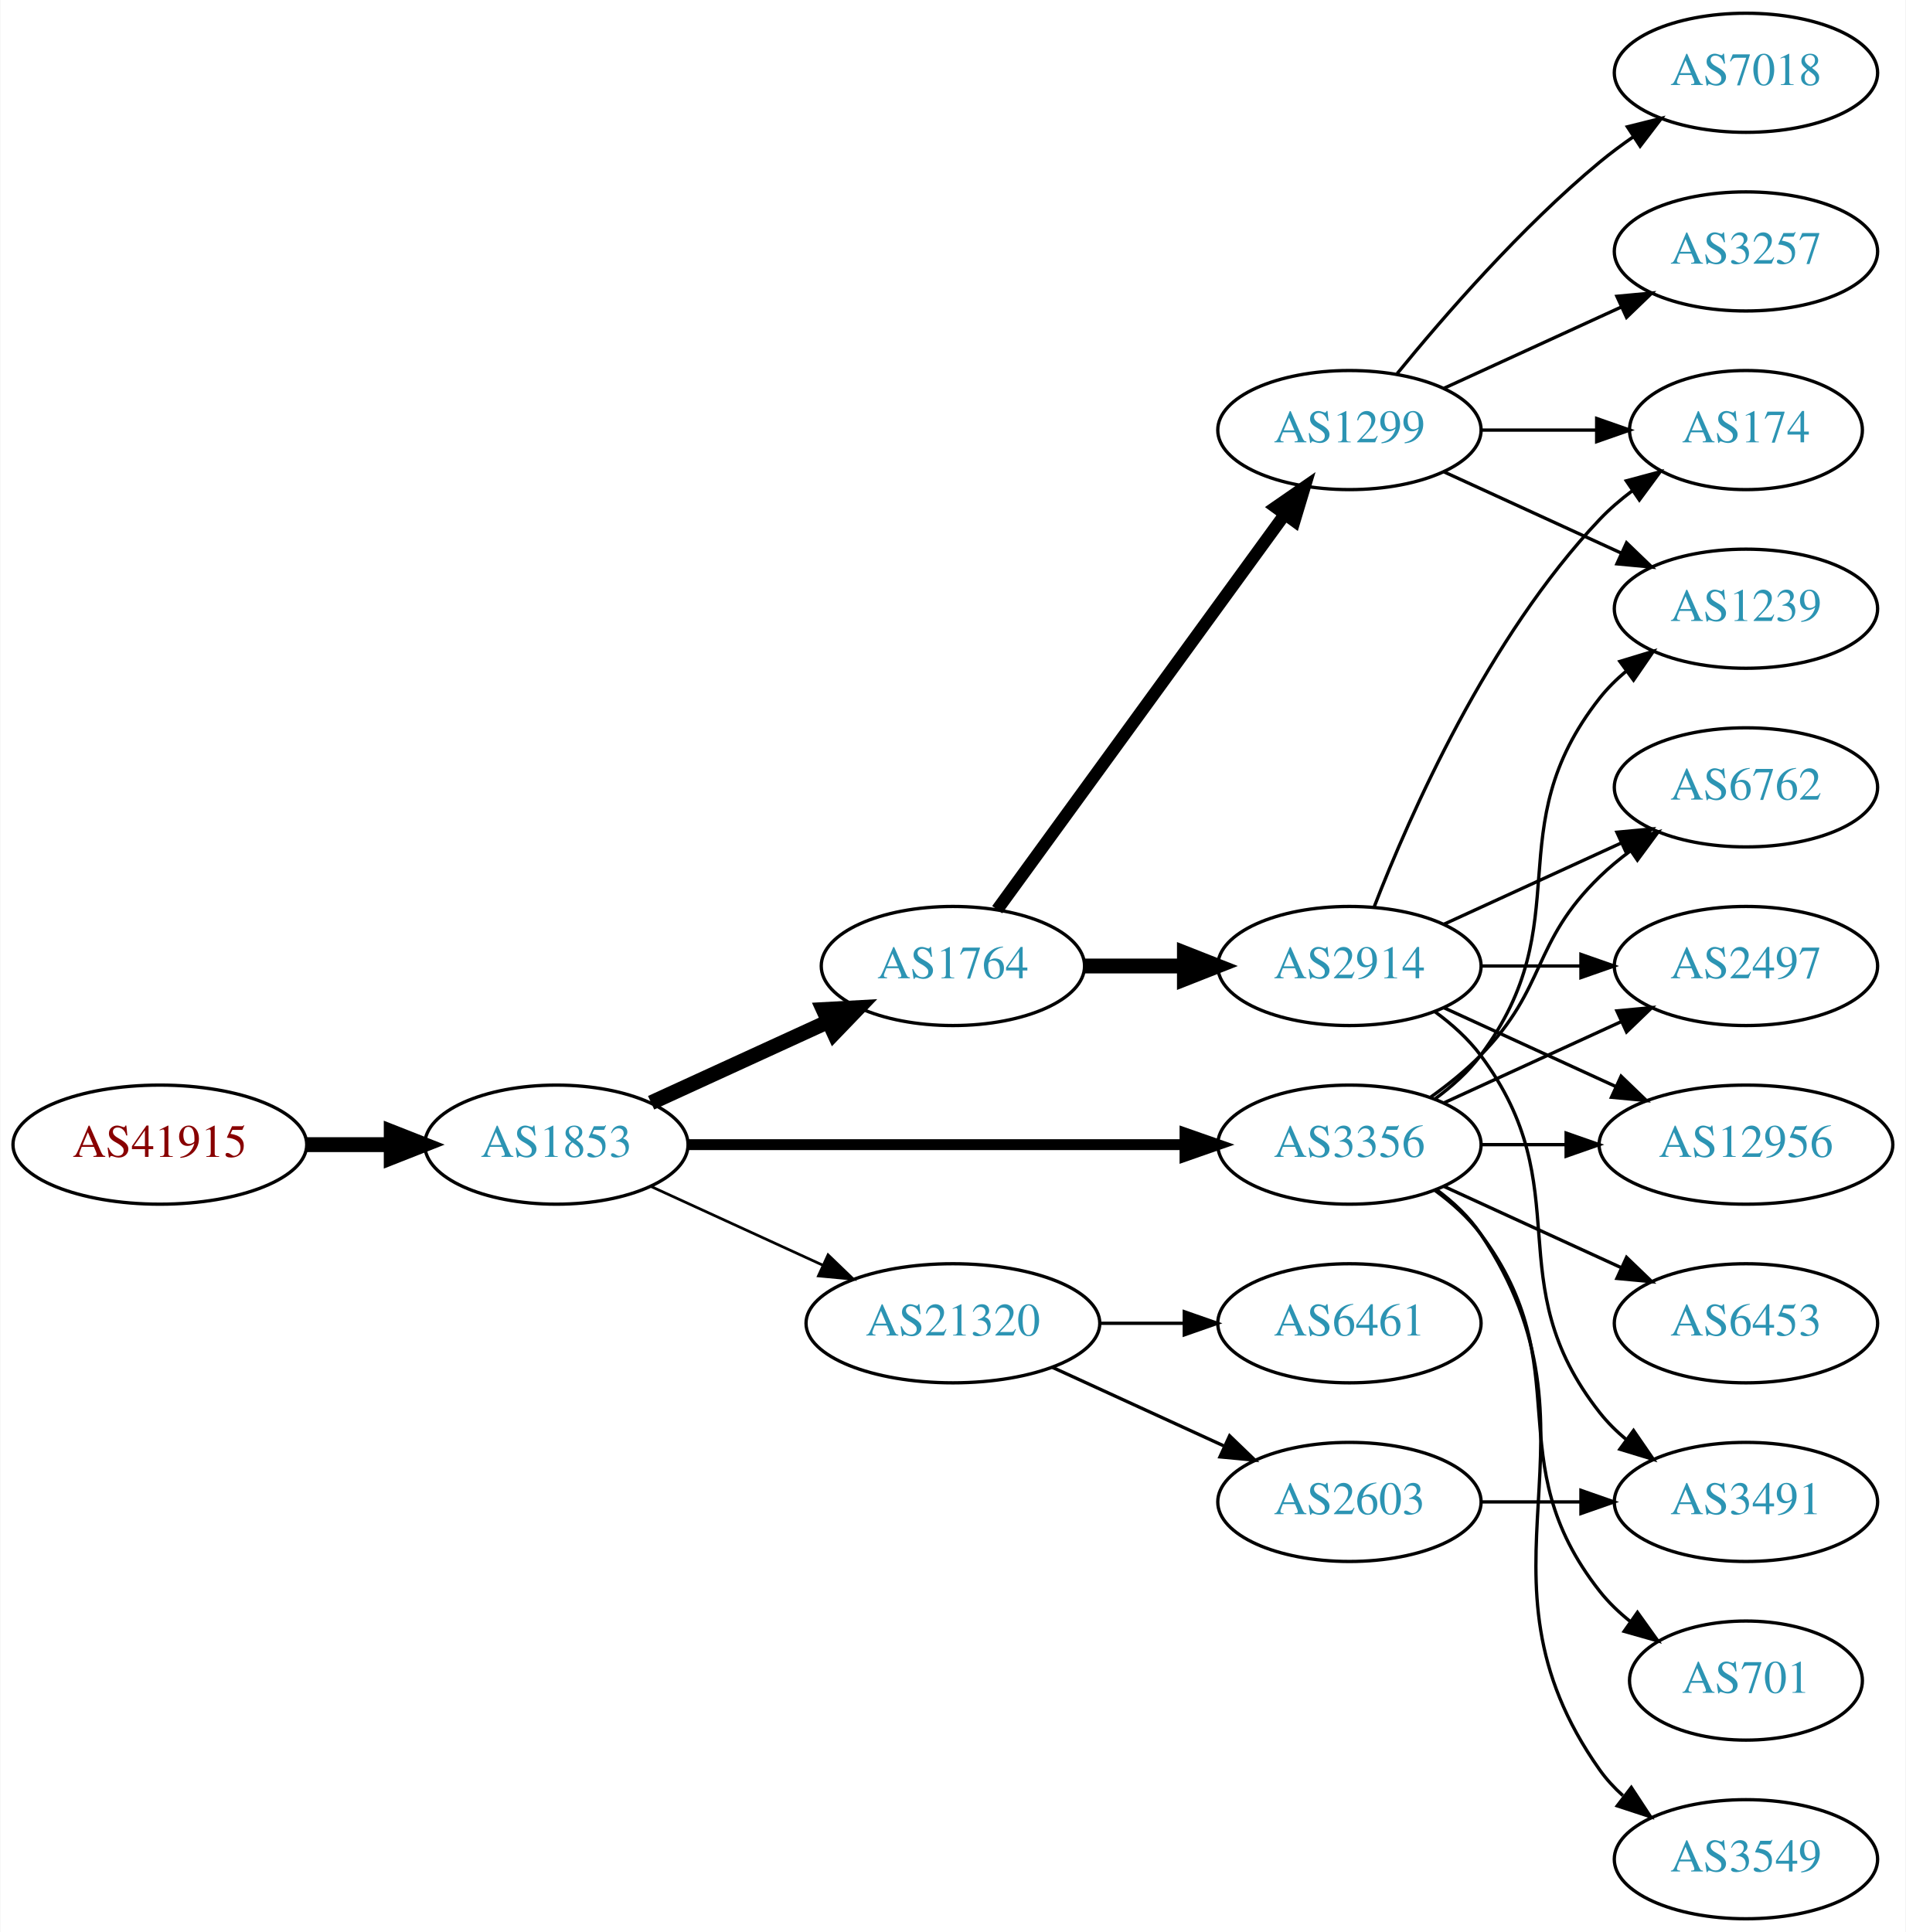
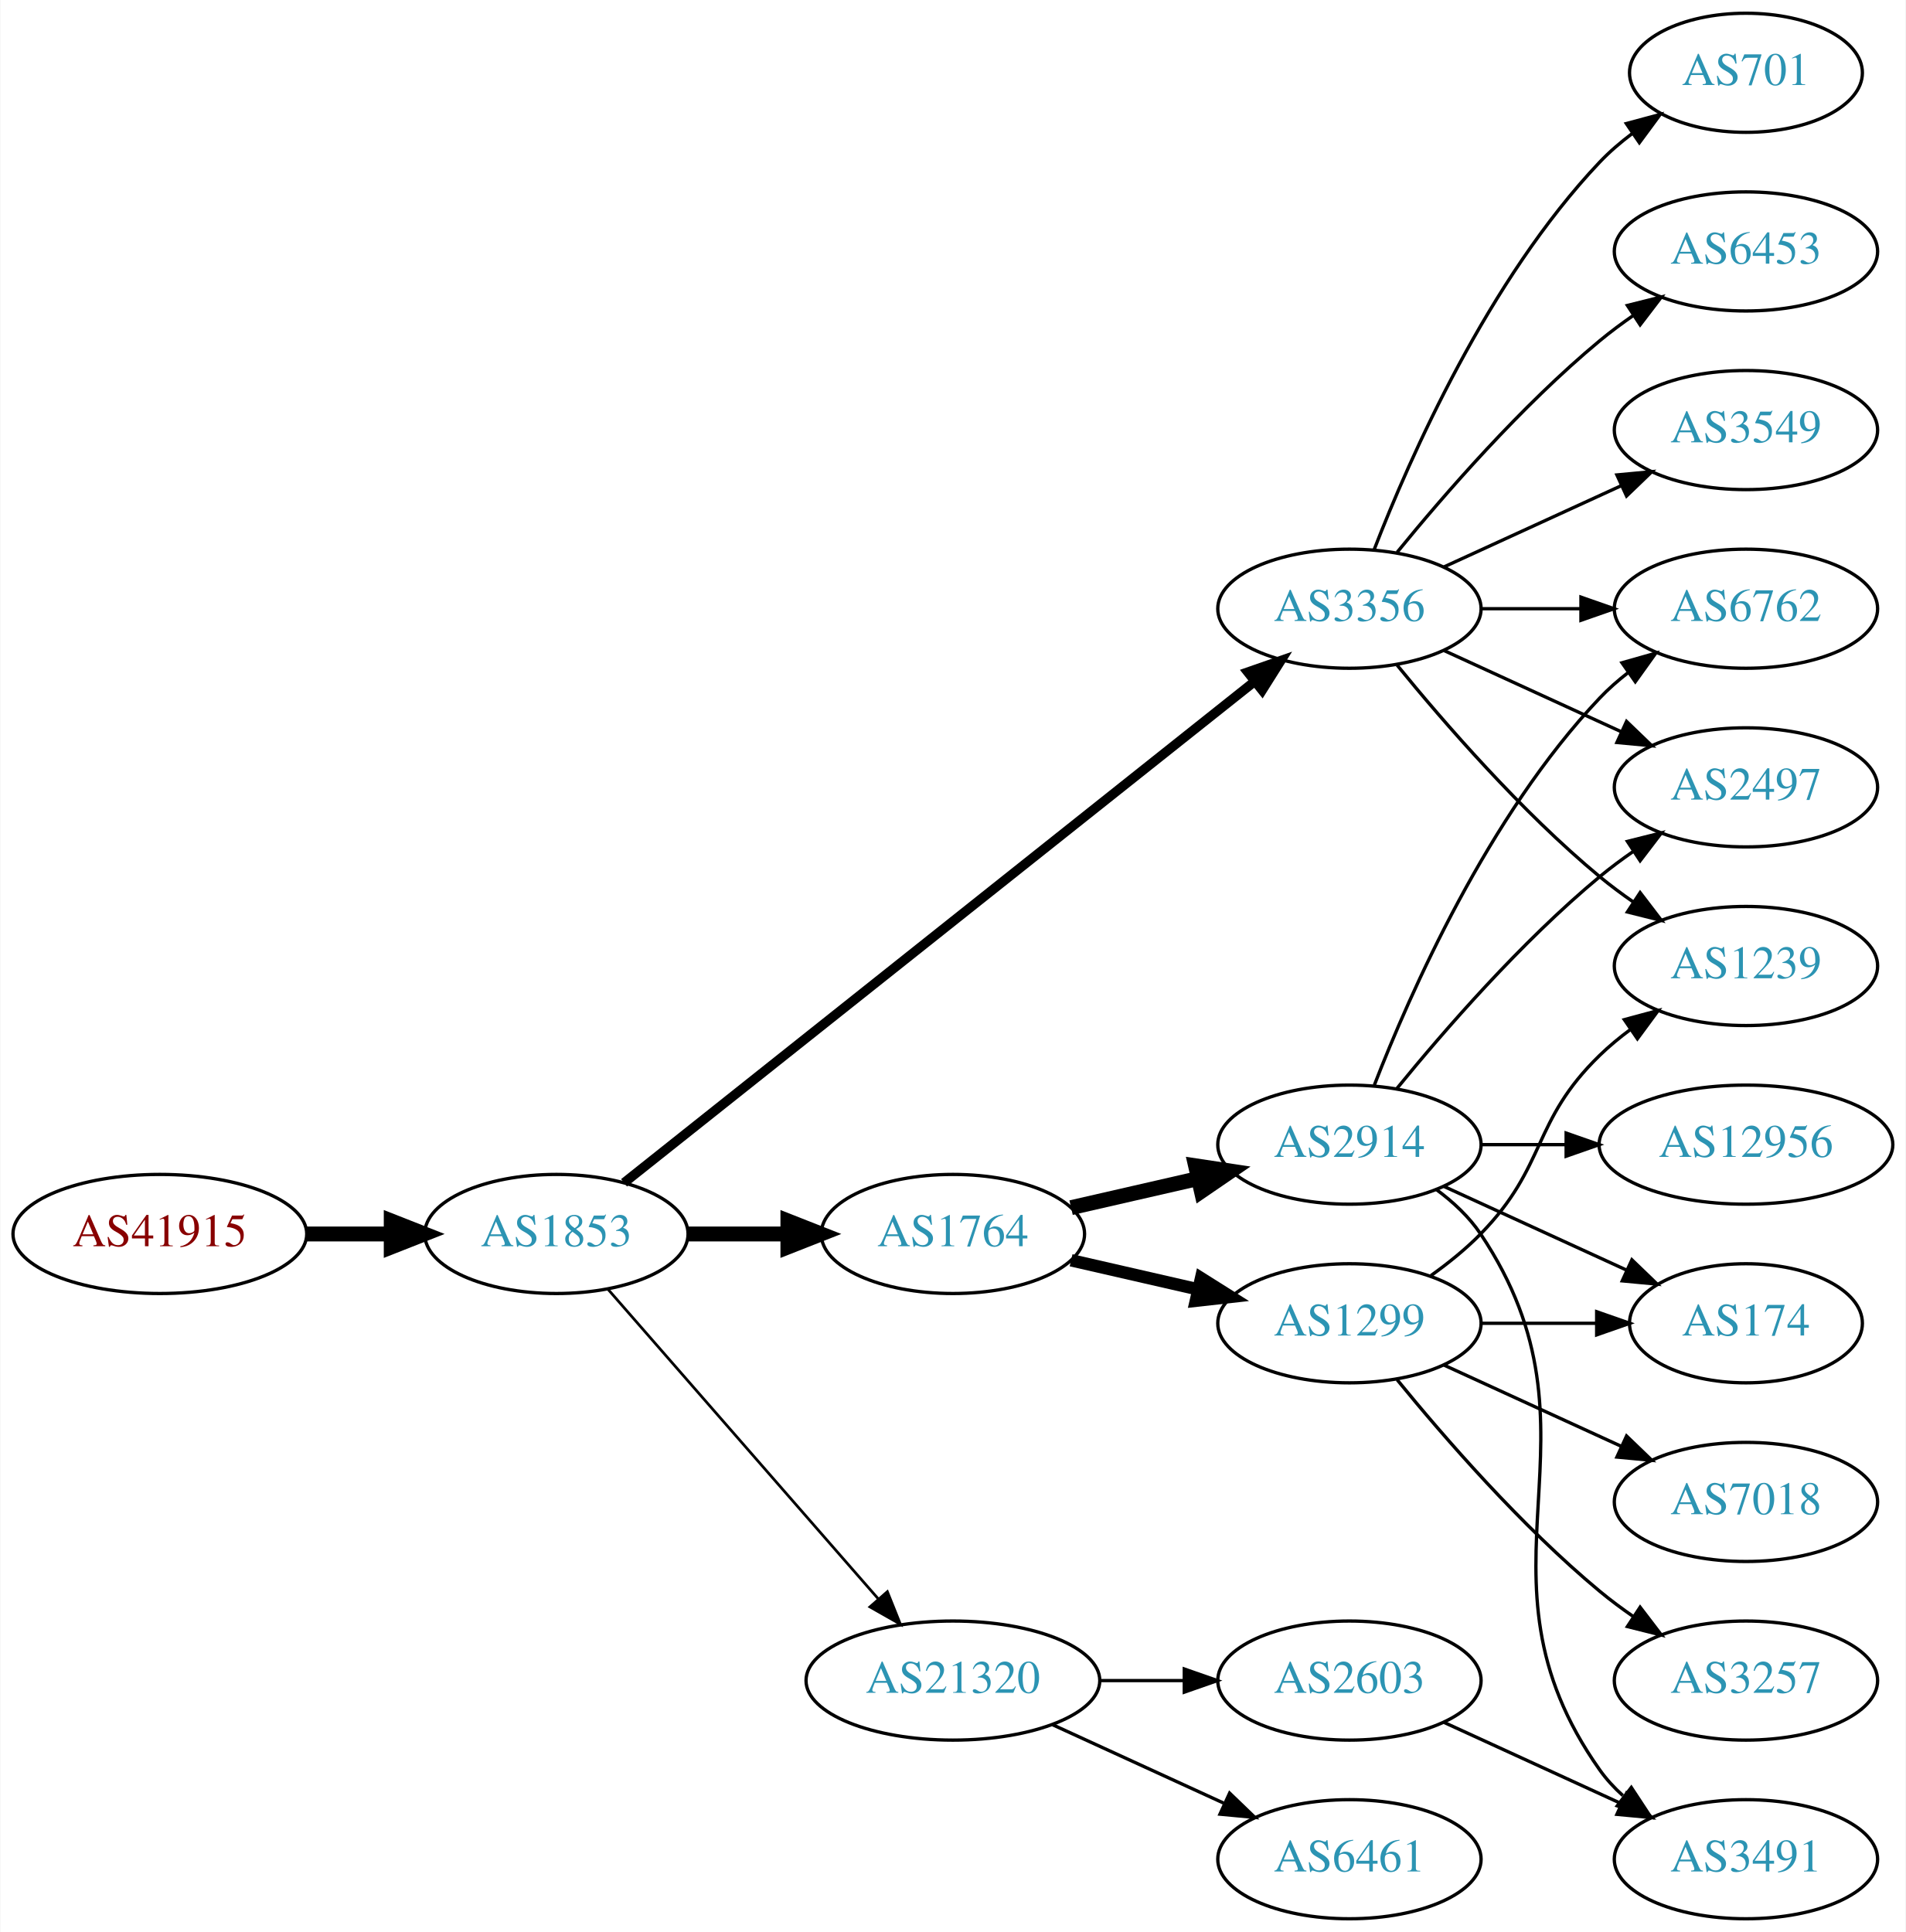
<svg xmlns="http://www.w3.org/2000/svg" xmlns:xlink="http://www.w3.org/1999/xlink" width="576pt" height="584pt" viewBox="0.00 0.00 575.76 584.00">
  <g id="graph0" class="graph" transform="scale(1 1) rotate(0) translate(4 580)">
    <polygon fill="white" stroke="none" points="-4,4 -4,-580 571.762,-580 571.762,4 -4,4" />
    <g id="node1" class="node">
      <g id="a_node1">
        <a xlink:href="/asn/41915" xlink:title="AS41915 ~ LFRZ [AT]">
-           <ellipse fill="#ffffff" stroke="black" cx="44.196" cy="-234" rx="44.393" ry="18" />
-           <text text-anchor="middle" x="44.196" y="-230.3" font-family="Times,serif" font-size="14.00" fill="#880000">AS41915</text>
+           <ellipse fill="#ffffff" stroke="black" cx="44.196" cy="-207" rx="44.393" ry="18" />
+           <text text-anchor="middle" x="44.196" y="-203.3" font-family="Times,serif" font-size="14.00" fill="#880000">AS41915</text>
        </a>
      </g>
    </g>
    <g id="node2" class="node">
      <g id="a_node2">
        <a xlink:href="/asn/1853" xlink:title="AS1853 ~ ACOnet Backbone [AT]">
-           <ellipse fill="#ffffff" stroke="black" cx="164.039" cy="-234" rx="39.794" ry="18" />
-           <text text-anchor="middle" x="164.039" y="-230.3" font-family="Times,serif" font-size="14.00" fill="#2c94b3">AS1853</text>
+           <ellipse fill="#ffffff" stroke="black" cx="164.039" cy="-207" rx="39.794" ry="18" />
+           <text text-anchor="middle" x="164.039" y="-203.3" font-family="Times,serif" font-size="14.00" fill="#2c94b3">AS1853</text>
        </a>
      </g>
    </g>
    <g id="edge1" class="edge">
-       <path fill="none" stroke="black" stroke-width="4.5" d="M88.407,-234C96.72,-234 105.482,-234 113.965,-234" />
-       <polygon fill="black" stroke="black" stroke-width="4.5" points="114.123,-237.938 124.123,-234 114.123,-230.063 114.123,-237.938" />
+       <path fill="none" stroke="black" stroke-width="4.5" d="M88.407,-207C96.72,-207 105.482,-207 113.965,-207" />
+       <polygon fill="black" stroke="black" stroke-width="4.5" points="114.123,-210.938 124.123,-207 114.123,-203.063 114.123,-210.938" />
    </g>
    <g id="node3" class="node">
      <g id="a_node3">
-         <a xlink:href="/asn/1764" xlink:title="AS1764 ~ NEXTLAYER-AS [AT]">
-           <ellipse fill="#ffffff" stroke="black" cx="283.881" cy="-288" rx="39.794" ry="18" />
-           <text text-anchor="middle" x="283.881" y="-284.3" font-family="Times,serif" font-size="14.00" fill="#2c94b3">AS1764</text>
+         <a xlink:href="/asn/3356" xlink:title="AS3356 ~ Level 3 Parent, LLC [US]">
+           <ellipse fill="#ffffff" stroke="black" cx="403.724" cy="-396" rx="39.794" ry="18" />
+           <text text-anchor="middle" x="403.724" y="-392.3" font-family="Times,serif" font-size="14.00" fill="#2c94b3">AS3356</text>
        </a>
      </g>
    </g>
    <g id="edge2" class="edge">
-       <path fill="none" stroke="black" stroke-width="4.5" d="M192.667,-246.661C208.624,-253.973 228.895,-263.261 246.178,-271.181" />
-       <polygon fill="black" stroke="black" stroke-width="4.5" points="244.694,-274.832 255.425,-275.419 247.975,-267.673 244.694,-274.832" />
+       <path fill="none" stroke="black" stroke-width="2.864" d="M184.489,-222.467C226.622,-255.969 326.434,-335.337 375.094,-374.03" />
+       <polygon fill="black" stroke="black" stroke-width="2.864" points="372.999,-376.835 383.004,-380.32 377.355,-371.356 372.999,-376.835" />
    </g>
    <g id="node4" class="node">
      <g id="a_node4">
-         <a xlink:href="/asn/3356" xlink:title="AS3356 ~ Level 3 Parent, LLC [US]">
-           <ellipse fill="#ffffff" stroke="black" cx="403.724" cy="-234" rx="39.794" ry="18" />
-           <text text-anchor="middle" x="403.724" y="-230.3" font-family="Times,serif" font-size="14.00" fill="#2c94b3">AS3356</text>
+         <a xlink:href="/asn/21320" xlink:title="AS21320 ~ GEANT Vereniging [EU]">
+           <ellipse fill="#ffffff" stroke="black" cx="283.881" cy="-72" rx="44.393" ry="18" />
+           <text text-anchor="middle" x="283.881" y="-68.3" font-family="Times,serif" font-size="14.00" fill="#2c94b3">AS21320</text>
        </a>
      </g>
    </g>
    <g id="edge3" class="edge">
-       <path fill="none" stroke="black" stroke-width="3.273" d="M203.756,-234C244.674,-234 309.314,-234 353.749,-234" />
-       <polygon fill="black" stroke="black" stroke-width="3.273" points="354.023,-237.5 364.023,-234 354.023,-230.5 354.023,-237.5" />
+       <path fill="none" stroke="black" stroke-width="0.818" d="M179.725,-190.175C200.278,-166.63 237.753,-123.698 261.431,-96.574" />
+       <polygon fill="black" stroke="black" stroke-width="0.818" points="264.07,-98.872 268.01,-89.037 258.797,-94.269 264.07,-98.872" />
    </g>
    <g id="node5" class="node">
      <g id="a_node5">
-         <a xlink:href="/asn/21320" xlink:title="AS21320 ~ GEANT Vereniging [EU]">
-           <ellipse fill="#ffffff" stroke="black" cx="283.881" cy="-180" rx="44.393" ry="18" />
-           <text text-anchor="middle" x="283.881" y="-176.3" font-family="Times,serif" font-size="14.00" fill="#2c94b3">AS21320</text>
+         <a xlink:href="/asn/1764" xlink:title="AS1764 ~ NEXTLAYER-AS [AT]">
+           <ellipse fill="#ffffff" stroke="black" cx="283.881" cy="-207" rx="39.794" ry="18" />
+           <text text-anchor="middle" x="283.881" y="-203.3" font-family="Times,serif" font-size="14.00" fill="#2c94b3">AS1764</text>
        </a>
      </g>
    </g>
    <g id="edge4" class="edge">
-       <path fill="none" stroke="black" stroke-width="0.818" d="M192.667,-221.339C208.165,-214.238 227.732,-205.272 244.678,-197.506" />
-       <polygon fill="black" stroke="black" stroke-width="0.818" points="246.148,-200.683 253.781,-193.335 243.232,-194.319 246.148,-200.683" />
+       <path fill="none" stroke="black" stroke-width="4.5" d="M203.951,-207C213.505,-207 223.854,-207 233.817,-207" />
+       <polygon fill="black" stroke="black" stroke-width="4.5" points="234.009,-210.938 244.009,-207 234.009,-203.063 234.009,-210.938" />
    </g>
    <g id="node6" class="node">
      <g id="a_node6">
-         <a xlink:href="/asn/1299" xlink:title="AS1299 ~ Telia Carrier [EU]">
-           <ellipse fill="#ffffff" stroke="black" cx="403.724" cy="-450" rx="39.794" ry="18" />
-           <text text-anchor="middle" x="403.724" y="-446.3" font-family="Times,serif" font-size="14.00" fill="#2c94b3">AS1299</text>
+         <a xlink:href="/asn/6762" xlink:title="AS6762 ~ TELECOM ITALIA SPARKLE S.p.A. [IT]">
+           <ellipse fill="#ffffff" stroke="black" cx="523.566" cy="-396" rx="39.794" ry="18" />
+           <text text-anchor="middle" x="523.566" y="-392.3" font-family="Times,serif" font-size="14.00" fill="#2c94b3">AS6762</text>
        </a>
      </g>
    </g>
    <g id="edge5" class="edge">
-       <path fill="none" stroke="black" stroke-width="3.75" d="M297.27,-305.031C317.991,-333.517 359.795,-390.985 384.083,-424.374" />
-       <polygon fill="black" stroke="black" stroke-width="3.75" points="381.434,-426.682 390.147,-432.71 387.094,-422.564 381.434,-426.682" />
+       <path fill="none" stroke="black" d="M443.636,-396C453.19,-396 463.539,-396 473.502,-396" />
+       <polygon fill="black" stroke="black" points="473.695,-399.5 483.695,-396 473.694,-392.5 473.695,-399.5" />
    </g>
    <g id="node7" class="node">
      <g id="a_node7">
-         <a xlink:href="/asn/2914" xlink:title="AS2914 ~ NTT America, Inc. [US]">
-           <ellipse fill="#ffffff" stroke="black" cx="403.724" cy="-288" rx="39.794" ry="18" />
-           <text text-anchor="middle" x="403.724" y="-284.3" font-family="Times,serif" font-size="14.00" fill="#2c94b3">AS2914</text>
+         <a xlink:href="/asn/701" xlink:title="AS701 ~ UUNET [US]">
+           <ellipse fill="#ffffff" stroke="black" cx="523.566" cy="-558" rx="35.194" ry="18" />
+           <text text-anchor="middle" x="523.566" y="-554.3" font-family="Times,serif" font-size="14.00" fill="#2c94b3">AS701</text>
        </a>
      </g>
    </g>
    <g id="edge6" class="edge">
-       <path fill="none" stroke="black" stroke-width="4.5" d="M323.794,-288C333.347,-288 343.697,-288 353.659,-288" />
-       <polygon fill="black" stroke="black" stroke-width="4.5" points="353.852,-291.938 363.852,-288 353.852,-284.063 353.852,-291.938" />
+       <path fill="none" stroke="black" d="M411.247,-413.994C421.997,-441.728 445.655,-495.429 479.37,-531 482.313,-534.105 485.687,-537.001 489.222,-539.655" />
+       <polygon fill="black" stroke="black" points="487.408,-542.654 497.641,-545.397 491.351,-536.871 487.408,-542.654" />
+     </g>
+     <g id="node8" class="node">
+       <g id="a_node8">
+         <a xlink:href="/asn/6453" xlink:title="AS6453 ~ TATA COMMUNICATIONS (AMERICA) INC [US]">
+           <ellipse fill="#ffffff" stroke="black" cx="523.566" cy="-504" rx="39.794" ry="18" />
+           <text text-anchor="middle" x="523.566" y="-500.3" font-family="Times,serif" font-size="14.00" fill="#2c94b3">AS6453</text>
+         </a>
+       </g>
+     </g>
+     <g id="edge7" class="edge">
+       <path fill="none" stroke="black" d="M418.143,-413.065C432.257,-430.375 455.672,-457.345 479.37,-477 482.587,-479.668 486.087,-482.27 489.658,-484.741" />
+       <polygon fill="black" stroke="black" points="487.735,-487.666 498.014,-490.236 491.581,-481.817 487.735,-487.666" />
+     </g>
+     <g id="node9" class="node">
+       <g id="a_node9">
+         <a xlink:href="/asn/1239" xlink:title="AS1239 ~ Sprint [US]">
+           <ellipse fill="#ffffff" stroke="black" cx="523.566" cy="-288" rx="39.794" ry="18" />
+           <text text-anchor="middle" x="523.566" y="-284.3" font-family="Times,serif" font-size="14.00" fill="#2c94b3">AS1239</text>
+         </a>
+       </g>
+     </g>
+     <g id="edge8" class="edge">
+       <path fill="none" stroke="black" d="M418.143,-378.935C432.257,-361.625 455.672,-334.655 479.37,-315 482.587,-312.332 486.087,-309.73 489.658,-307.259" />
+       <polygon fill="black" stroke="black" points="491.581,-310.183 498.014,-301.764 487.735,-304.334 491.581,-310.183" />
    </g>
    <g id="node10" class="node">
      <g id="a_node10">
-         <a xlink:href="/asn/1239" xlink:title="AS1239 ~ Sprint [US]">
-           <ellipse fill="#ffffff" stroke="black" cx="523.566" cy="-396" rx="39.794" ry="18" />
-           <text text-anchor="middle" x="523.566" y="-392.3" font-family="Times,serif" font-size="14.00" fill="#2c94b3">AS1239</text>
-         </a>
-       </g>
-     </g>
-     <g id="edge16" class="edge">
-       <path fill="none" stroke="black" d="M429.655,-247.882C434.731,-251.611 439.649,-256.016 443.37,-261 473.642,-301.542 448.072,-329.246 479.37,-369 481.695,-371.953 484.439,-374.67 487.398,-377.147" />
-       <polygon fill="black" stroke="black" points="485.457,-380.064 495.595,-383.145 489.591,-374.415 485.457,-380.064" />
+         <a xlink:href="/asn/2497" xlink:title="AS2497 ~ Internet Initiative Japan Inc. [JP]">
+           <ellipse fill="#ffffff" stroke="black" cx="523.566" cy="-342" rx="39.794" ry="18" />
+           <text text-anchor="middle" x="523.566" y="-338.3" font-family="Times,serif" font-size="14.00" fill="#2c94b3">AS2497</text>
+         </a>
+       </g>
+     </g>
+     <g id="edge9" class="edge">
+       <path fill="none" stroke="black" d="M432.353,-383.339C448.31,-376.027 468.58,-366.739 485.863,-358.819" />
+       <polygon fill="black" stroke="black" points="487.478,-361.929 495.111,-354.581 484.562,-355.565 487.478,-361.929" />
+     </g>
+     <g id="node11" class="node">
+       <g id="a_node11">
+         <a xlink:href="/asn/3549" xlink:title="AS3549 ~ Level 3 Parent, LLC [US]">
+           <ellipse fill="#ffffff" stroke="black" cx="523.566" cy="-450" rx="39.794" ry="18" />
+           <text text-anchor="middle" x="523.566" y="-446.3" font-family="Times,serif" font-size="14.00" fill="#2c94b3">AS3549</text>
+         </a>
+       </g>
+     </g>
+     <g id="edge10" class="edge">
+       <path fill="none" stroke="black" d="M432.353,-408.661C448.31,-415.973 468.58,-425.261 485.863,-433.181" />
+       <polygon fill="black" stroke="black" points="484.562,-436.435 495.111,-437.419 487.478,-430.071 484.562,-436.435" />
    </g>
    <g id="node12" class="node">
      <g id="a_node12">
-         <a xlink:href="/asn/701" xlink:title="AS701 ~ UUNET [US]">
-           <ellipse fill="#ffffff" stroke="black" cx="523.566" cy="-72" rx="35.194" ry="18" />
-           <text text-anchor="middle" x="523.566" y="-68.3" font-family="Times,serif" font-size="14.00" fill="#2c94b3">AS701</text>
+         <a xlink:href="/asn/2603" xlink:title="AS2603 ~ NORDUnet [NO]">
+           <ellipse fill="#ffffff" stroke="black" cx="403.724" cy="-72" rx="39.794" ry="18" />
+           <text text-anchor="middle" x="403.724" y="-68.3" font-family="Times,serif" font-size="14.00" fill="#2c94b3">AS2603</text>
        </a>
      </g>
    </g>
    <g id="edge11" class="edge">
-       <path fill="none" stroke="black" d="M429.655,-220.118C434.731,-216.389 439.649,-211.984 443.37,-207 473.642,-166.458 448.072,-138.754 479.37,-99 482.017,-95.639 485.205,-92.584 488.637,-89.839" />
-       <polygon fill="black" stroke="black" points="490.775,-92.614 496.944,-84 486.75,-86.887 490.775,-92.614" />
+       <path fill="none" stroke="black" d="M328.092,-72C336.405,-72 345.168,-72 353.65,-72" />
+       <polygon fill="black" stroke="black" points="353.809,-75.5 363.809,-72 353.809,-68.5 353.809,-75.5" />
    </g>
    <g id="node13" class="node">
      <g id="a_node13">
-         <a xlink:href="/asn/6762" xlink:title="AS6762 ~ TELECOM ITALIA SPARKLE S.p.A. [IT]">
-           <ellipse fill="#ffffff" stroke="black" cx="523.566" cy="-342" rx="39.794" ry="18" />
-           <text text-anchor="middle" x="523.566" y="-338.3" font-family="Times,serif" font-size="14.00" fill="#2c94b3">AS6762</text>
+         <a xlink:href="/asn/6461" xlink:title="AS6461 ~ Zayo Bandwidth [US]">
+           <ellipse fill="#ffffff" stroke="black" cx="403.724" cy="-18" rx="39.794" ry="18" />
+           <text text-anchor="middle" x="403.724" y="-14.3" font-family="Times,serif" font-size="14.00" fill="#2c94b3">AS6461</text>
        </a>
      </g>
    </g>
    <g id="edge12" class="edge">
-       <path fill="none" stroke="black" d="M428.318,-248.389C433.574,-252.148 438.906,-256.437 443.37,-261 463.543,-281.617 458.677,-294.906 479.37,-315 482.215,-317.763 485.389,-320.386 488.689,-322.834" />
-       <polygon fill="black" stroke="black" points="486.806,-325.786 497.037,-328.538 490.755,-320.006 486.806,-325.786" />
+       <path fill="none" stroke="black" d="M314.011,-58.652C329.622,-51.498 349.02,-42.609 365.692,-34.969" />
+       <polygon fill="black" stroke="black" points="367.511,-37.986 375.144,-30.638 364.595,-31.622 367.511,-37.986" />
+     </g>
+     <g id="node15" class="node">
+       <g id="a_node15">
+         <a xlink:href="/asn/1299" xlink:title="AS1299 ~ Telia Carrier [EU]">
+           <ellipse fill="#ffffff" stroke="black" cx="403.724" cy="-180" rx="39.794" ry="18" />
+           <text text-anchor="middle" x="403.724" y="-176.3" font-family="Times,serif" font-size="14.00" fill="#2c94b3">AS1299</text>
+         </a>
+       </g>
+     </g>
+     <g id="edge14" class="edge">
+       <path fill="none" stroke="black" stroke-width="3.75" d="M319.6,-199.045C331.6,-196.296 345.221,-193.175 357.914,-190.267" />
+       <polygon fill="black" stroke="black" stroke-width="3.75" points="358.88,-193.636 367.845,-187.991 357.316,-186.813 358.88,-193.636" />
+     </g>
+     <g id="node16" class="node">
+       <g id="a_node16">
+         <a xlink:href="/asn/2914" xlink:title="AS2914 ~ NTT America, Inc. [US]">
+           <ellipse fill="#ffffff" stroke="black" cx="403.724" cy="-234" rx="39.794" ry="18" />
+           <text text-anchor="middle" x="403.724" y="-230.3" font-family="Times,serif" font-size="14.00" fill="#2c94b3">AS2914</text>
+         </a>
+       </g>
+     </g>
+     <g id="edge15" class="edge">
+       <path fill="none" stroke="black" stroke-width="4.5" d="M319.6,-214.955C331.6,-217.704 345.221,-220.825 357.914,-223.733" />
+       <polygon fill="black" stroke="black" stroke-width="4.5" points="357.219,-227.613 367.845,-226.009 358.977,-219.937 357.219,-227.613" />
    </g>
    <g id="node14" class="node">
      <g id="a_node14">
-         <a xlink:href="/asn/2497" xlink:title="AS2497 ~ Internet Initiative Japan Inc. [JP]">
-           <ellipse fill="#ffffff" stroke="black" cx="523.566" cy="-288" rx="39.794" ry="18" />
-           <text text-anchor="middle" x="523.566" y="-284.3" font-family="Times,serif" font-size="14.00" fill="#2c94b3">AS2497</text>
+         <a xlink:href="/asn/3491" xlink:title="AS3491 ~ PCCW Global, Inc. [US]">
+           <ellipse fill="#ffffff" stroke="black" cx="523.566" cy="-18" rx="39.794" ry="18" />
+           <text text-anchor="middle" x="523.566" y="-14.3" font-family="Times,serif" font-size="14.00" fill="#2c94b3">AS3491</text>
        </a>
      </g>
    </g>
    <g id="edge13" class="edge">
-       <path fill="none" stroke="black" d="M432.353,-246.661C448.31,-253.973 468.58,-263.261 485.863,-271.181" />
-       <polygon fill="black" stroke="black" points="484.562,-274.435 495.111,-275.419 487.478,-268.071 484.562,-274.435" />
-     </g>
-     <g id="node15" class="node">
-       <g id="a_node15">
+       <path fill="none" stroke="black" d="M432.353,-59.339C448.31,-52.027 468.58,-42.739 485.863,-34.819" />
+       <polygon fill="black" stroke="black" points="487.478,-37.929 495.111,-30.581 484.562,-31.565 487.478,-37.929" />
+     </g>
+     <g id="edge18" class="edge">
+       <path fill="none" stroke="black" d="M428.318,-194.389C433.574,-198.148 438.906,-202.437 443.37,-207 463.543,-227.617 458.677,-240.906 479.37,-261 482.215,-263.763 485.389,-266.386 488.689,-268.834" />
+       <polygon fill="black" stroke="black" points="486.806,-271.786 497.037,-274.538 490.755,-266.006 486.806,-271.786" />
+     </g>
+     <g id="node17" class="node">
+       <g id="a_node17">
+         <a xlink:href="/asn/174" xlink:title="AS174 ~ Cogent Communications [US]">
+           <ellipse fill="#ffffff" stroke="black" cx="523.566" cy="-180" rx="35.194" ry="18" />
+           <text text-anchor="middle" x="523.566" y="-176.3" font-family="Times,serif" font-size="14.00" fill="#2c94b3">AS174</text>
+         </a>
+       </g>
+     </g>
+     <g id="edge16" class="edge">
+       <path fill="none" stroke="black" d="M443.636,-180C454.723,-180 466.883,-180 478.265,-180" />
+       <polygon fill="black" stroke="black" points="478.447,-183.5 488.447,-180 478.447,-176.5 478.447,-183.5" />
+     </g>
+     <g id="node18" class="node">
+       <g id="a_node18">
+         <a xlink:href="/asn/3257" xlink:title="AS3257 ~ GTT [DE]">
+           <ellipse fill="#ffffff" stroke="black" cx="523.566" cy="-72" rx="39.794" ry="18" />
+           <text text-anchor="middle" x="523.566" y="-68.3" font-family="Times,serif" font-size="14.00" fill="#2c94b3">AS3257</text>
+         </a>
+       </g>
+     </g>
+     <g id="edge17" class="edge">
+       <path fill="none" stroke="black" d="M418.143,-162.935C432.257,-145.625 455.672,-118.655 479.37,-99 482.587,-96.332 486.087,-93.73 489.658,-91.259" />
+       <polygon fill="black" stroke="black" points="491.581,-94.183 498.014,-85.764 487.735,-88.334 491.581,-94.183" />
+     </g>
+     <g id="node19" class="node">
+       <g id="a_node19">
+         <a xlink:href="/asn/7018" xlink:title="AS7018 ~ AT&amp;T Services, Inc. [US]">
+           <ellipse fill="#ffffff" stroke="black" cx="523.566" cy="-126" rx="39.794" ry="18" />
+           <text text-anchor="middle" x="523.566" y="-122.3" font-family="Times,serif" font-size="14.00" fill="#2c94b3">AS7018</text>
+         </a>
+       </g>
+     </g>
+     <g id="edge19" class="edge">
+       <path fill="none" stroke="black" d="M432.353,-167.339C448.31,-160.027 468.58,-150.739 485.863,-142.819" />
+       <polygon fill="black" stroke="black" points="487.478,-145.929 495.111,-138.581 484.562,-139.565 487.478,-145.929" />
+     </g>
+     <g id="edge24" class="edge">
+       <path fill="none" stroke="black" d="M411.247,-251.994C421.997,-279.728 445.655,-333.429 479.37,-369 481.956,-371.728 484.874,-374.294 487.942,-376.677" />
+       <polygon fill="black" stroke="black" points="486.096,-379.658 496.29,-382.543 490.12,-373.93 486.096,-379.658" />
+     </g>
+     <g id="edge20" class="edge">
+       <path fill="none" stroke="black" d="M418.143,-251.065C432.257,-268.375 455.672,-295.345 479.37,-315 482.587,-317.668 486.087,-320.27 489.658,-322.741" />
+       <polygon fill="black" stroke="black" points="487.735,-325.666 498.014,-328.236 491.581,-319.817 487.735,-325.666" />
+     </g>
+     <g id="edge21" class="edge">
+       <path fill="none" stroke="black" d="M430.043,-220.393C435.099,-216.649 439.91,-212.169 443.37,-207 484.395,-145.706 436.791,-105.225 479.37,-45 481.361,-42.184 483.748,-39.599 486.364,-37.24" />
+       <polygon fill="black" stroke="black" points="488.917,-39.694 494.733,-30.838 484.664,-34.135 488.917,-39.694" />
+     </g>
+     <g id="edge23" class="edge">
+       <path fill="none" stroke="black" d="M432.353,-221.339C448.769,-213.817 469.75,-204.202 487.347,-196.139" />
+       <polygon fill="black" stroke="black" points="489.092,-199.189 496.725,-191.842 486.176,-192.826 489.092,-199.189" />
+     </g>
+     <g id="node20" class="node">
+       <g id="a_node20">
        <a xlink:href="/asn/12956" xlink:title="AS12956 ~ TELXIUS [ES]">
          <ellipse fill="#ffffff" stroke="black" cx="523.566" cy="-234" rx="44.393" ry="18" />
          <text text-anchor="middle" x="523.566" y="-230.3" font-family="Times,serif" font-size="14.00" fill="#2c94b3">AS12956</text>
        </a>
      </g>
    </g>
-     <g id="edge14" class="edge">
+     <g id="edge22" class="edge">
      <path fill="none" stroke="black" d="M443.636,-234C451.739,-234 460.414,-234 468.941,-234" />
      <polygon fill="black" stroke="black" points="469.218,-237.5 479.218,-234 469.218,-230.5 469.218,-237.5" />
    </g>
-     <g id="node16" class="node">
-       <g id="a_node16">
-         <a xlink:href="/asn/6453" xlink:title="AS6453 ~ TATA COMMUNICATIONS (AMERICA) INC [US]">
-           <ellipse fill="#ffffff" stroke="black" cx="523.566" cy="-180" rx="39.794" ry="18" />
-           <text text-anchor="middle" x="523.566" y="-176.3" font-family="Times,serif" font-size="14.00" fill="#2c94b3">AS6453</text>
-         </a>
-       </g>
-     </g>
-     <g id="edge15" class="edge">
-       <path fill="none" stroke="black" d="M432.353,-221.339C448.31,-214.027 468.58,-204.739 485.863,-196.819" />
-       <polygon fill="black" stroke="black" points="487.478,-199.929 495.111,-192.581 484.562,-193.565 487.478,-199.929" />
-     </g>
-     <g id="node17" class="node">
-       <g id="a_node17">
-         <a xlink:href="/asn/3549" xlink:title="AS3549 ~ Level 3 Parent, LLC [US]">
-           <ellipse fill="#ffffff" stroke="black" cx="523.566" cy="-18" rx="39.794" ry="18" />
-           <text text-anchor="middle" x="523.566" y="-14.3" font-family="Times,serif" font-size="14.00" fill="#2c94b3">AS3549</text>
-         </a>
-       </g>
-     </g>
-     <g id="edge17" class="edge">
-       <path fill="none" stroke="black" d="M430.043,-220.393C435.099,-216.649 439.91,-212.169 443.37,-207 484.395,-145.706 436.791,-105.225 479.37,-45 481.361,-42.184 483.748,-39.599 486.364,-37.24" />
-       <polygon fill="black" stroke="black" points="488.917,-39.694 494.733,-30.838 484.664,-34.135 488.917,-39.694" />
-     </g>
-     <g id="node19" class="node">
-       <g id="a_node19">
-         <a xlink:href="/asn/6461" xlink:title="AS6461 ~ Zayo Bandwidth [US]">
-           <ellipse fill="#ffffff" stroke="black" cx="403.724" cy="-180" rx="39.794" ry="18" />
-           <text text-anchor="middle" x="403.724" y="-176.3" font-family="Times,serif" font-size="14.00" fill="#2c94b3">AS6461</text>
-         </a>
-       </g>
-     </g>
-     <g id="edge23" class="edge">
-       <path fill="none" stroke="black" d="M328.092,-180C336.405,-180 345.168,-180 353.65,-180" />
-       <polygon fill="black" stroke="black" points="353.809,-183.5 363.809,-180 353.809,-176.5 353.809,-183.5" />
-     </g>
-     <g id="node20" class="node">
-       <g id="a_node20">
-         <a xlink:href="/asn/2603" xlink:title="AS2603 ~ NORDUnet [NO]">
-           <ellipse fill="#ffffff" stroke="black" cx="403.724" cy="-126" rx="39.794" ry="18" />
-           <text text-anchor="middle" x="403.724" y="-122.3" font-family="Times,serif" font-size="14.00" fill="#2c94b3">AS2603</text>
-         </a>
-       </g>
-     </g>
-     <g id="edge24" class="edge">
-       <path fill="none" stroke="black" d="M314.011,-166.652C329.622,-159.498 349.02,-150.609 365.692,-142.97" />
-       <polygon fill="black" stroke="black" points="367.511,-145.986 375.144,-138.638 364.595,-139.622 367.511,-145.986" />
-     </g>
-     <g id="node8" class="node">
-       <g id="a_node8">
-         <a xlink:href="/asn/174" xlink:title="AS174 ~ Cogent Communications [US]">
-           <ellipse fill="#ffffff" stroke="black" cx="523.566" cy="-450" rx="35.194" ry="18" />
-           <text text-anchor="middle" x="523.566" y="-446.3" font-family="Times,serif" font-size="14.00" fill="#2c94b3">AS174</text>
-         </a>
-       </g>
-     </g>
-     <g id="edge7" class="edge">
-       <path fill="none" stroke="black" d="M443.636,-450C454.723,-450 466.883,-450 478.265,-450" />
-       <polygon fill="black" stroke="black" points="478.447,-453.5 488.447,-450 478.447,-446.5 478.447,-453.5" />
-     </g>
-     <g id="node9" class="node">
-       <g id="a_node9">
-         <a xlink:href="/asn/3257" xlink:title="AS3257 ~ GTT [DE]">
-           <ellipse fill="#ffffff" stroke="black" cx="523.566" cy="-504" rx="39.794" ry="18" />
-           <text text-anchor="middle" x="523.566" y="-500.3" font-family="Times,serif" font-size="14.00" fill="#2c94b3">AS3257</text>
-         </a>
-       </g>
-     </g>
-     <g id="edge8" class="edge">
-       <path fill="none" stroke="black" d="M432.353,-462.661C448.31,-469.973 468.58,-479.261 485.863,-487.181" />
-       <polygon fill="black" stroke="black" points="484.562,-490.435 495.111,-491.419 487.478,-484.071 484.562,-490.435" />
-     </g>
-     <g id="edge9" class="edge">
-       <path fill="none" stroke="black" d="M432.353,-437.339C448.31,-430.027 468.58,-420.739 485.863,-412.819" />
-       <polygon fill="black" stroke="black" points="487.478,-415.929 495.111,-408.581 484.562,-409.565 487.478,-415.929" />
-     </g>
-     <g id="node11" class="node">
-       <g id="a_node11">
-         <a xlink:href="/asn/7018" xlink:title="AS7018 ~ AT&amp;T Services, Inc. [US]">
-           <ellipse fill="#ffffff" stroke="black" cx="523.566" cy="-558" rx="39.794" ry="18" />
-           <text text-anchor="middle" x="523.566" y="-554.3" font-family="Times,serif" font-size="14.00" fill="#2c94b3">AS7018</text>
-         </a>
-       </g>
-     </g>
-     <g id="edge10" class="edge">
-       <path fill="none" stroke="black" d="M418.143,-467.065C432.257,-484.375 455.672,-511.345 479.37,-531 482.587,-533.668 486.087,-536.27 489.658,-538.741" />
-       <polygon fill="black" stroke="black" points="487.735,-541.666 498.014,-544.236 491.581,-535.817 487.735,-541.666" />
-     </g>
-     <g id="edge20" class="edge">
-       <path fill="none" stroke="black" d="M411.247,-305.994C421.997,-333.728 445.655,-387.429 479.37,-423 482.313,-426.105 485.687,-429.001 489.222,-431.655" />
-       <polygon fill="black" stroke="black" points="487.408,-434.654 497.641,-437.397 491.351,-428.871 487.408,-434.654" />
-     </g>
-     <g id="edge22" class="edge">
-       <path fill="none" stroke="black" d="M432.353,-300.661C448.31,-307.973 468.58,-317.261 485.863,-325.181" />
-       <polygon fill="black" stroke="black" points="484.562,-328.435 495.111,-329.419 487.478,-322.071 484.562,-328.435" />
-     </g>
-     <g id="edge19" class="edge">
-       <path fill="none" stroke="black" d="M443.636,-288C453.19,-288 463.539,-288 473.502,-288" />
-       <polygon fill="black" stroke="black" points="473.695,-291.5 483.695,-288 473.694,-284.5 473.695,-291.5" />
-     </g>
-     <g id="edge21" class="edge">
-       <path fill="none" stroke="black" d="M432.353,-275.339C447.85,-268.238 467.417,-259.272 484.364,-251.506" />
-       <polygon fill="black" stroke="black" points="485.833,-254.683 493.466,-247.335 482.917,-248.319 485.833,-254.683" />
-     </g>
-     <g id="node18" class="node">
-       <g id="a_node18">
-         <a xlink:href="/asn/3491" xlink:title="AS3491 ~ PCCW Global, Inc. [US]">
-           <ellipse fill="#ffffff" stroke="black" cx="523.566" cy="-126" rx="39.794" ry="18" />
-           <text text-anchor="middle" x="523.566" y="-122.3" font-family="Times,serif" font-size="14.00" fill="#2c94b3">AS3491</text>
-         </a>
-       </g>
-     </g>
-     <g id="edge18" class="edge">
-       <path fill="none" stroke="black" d="M429.655,-274.118C434.731,-270.389 439.649,-265.984 443.37,-261 473.642,-220.458 448.072,-192.754 479.37,-153 481.695,-150.047 484.439,-147.33 487.398,-144.853" />
-       <polygon fill="black" stroke="black" points="489.591,-147.585 495.595,-138.855 485.457,-141.936 489.591,-147.585" />
-     </g>
-     <g id="edge25" class="edge">
-       <path fill="none" stroke="black" d="M443.636,-126C453.19,-126 463.539,-126 473.502,-126" />
-       <polygon fill="black" stroke="black" points="473.695,-129.5 483.695,-126 473.694,-122.5 473.695,-129.5" />
-     </g>
  </g>
</svg>
